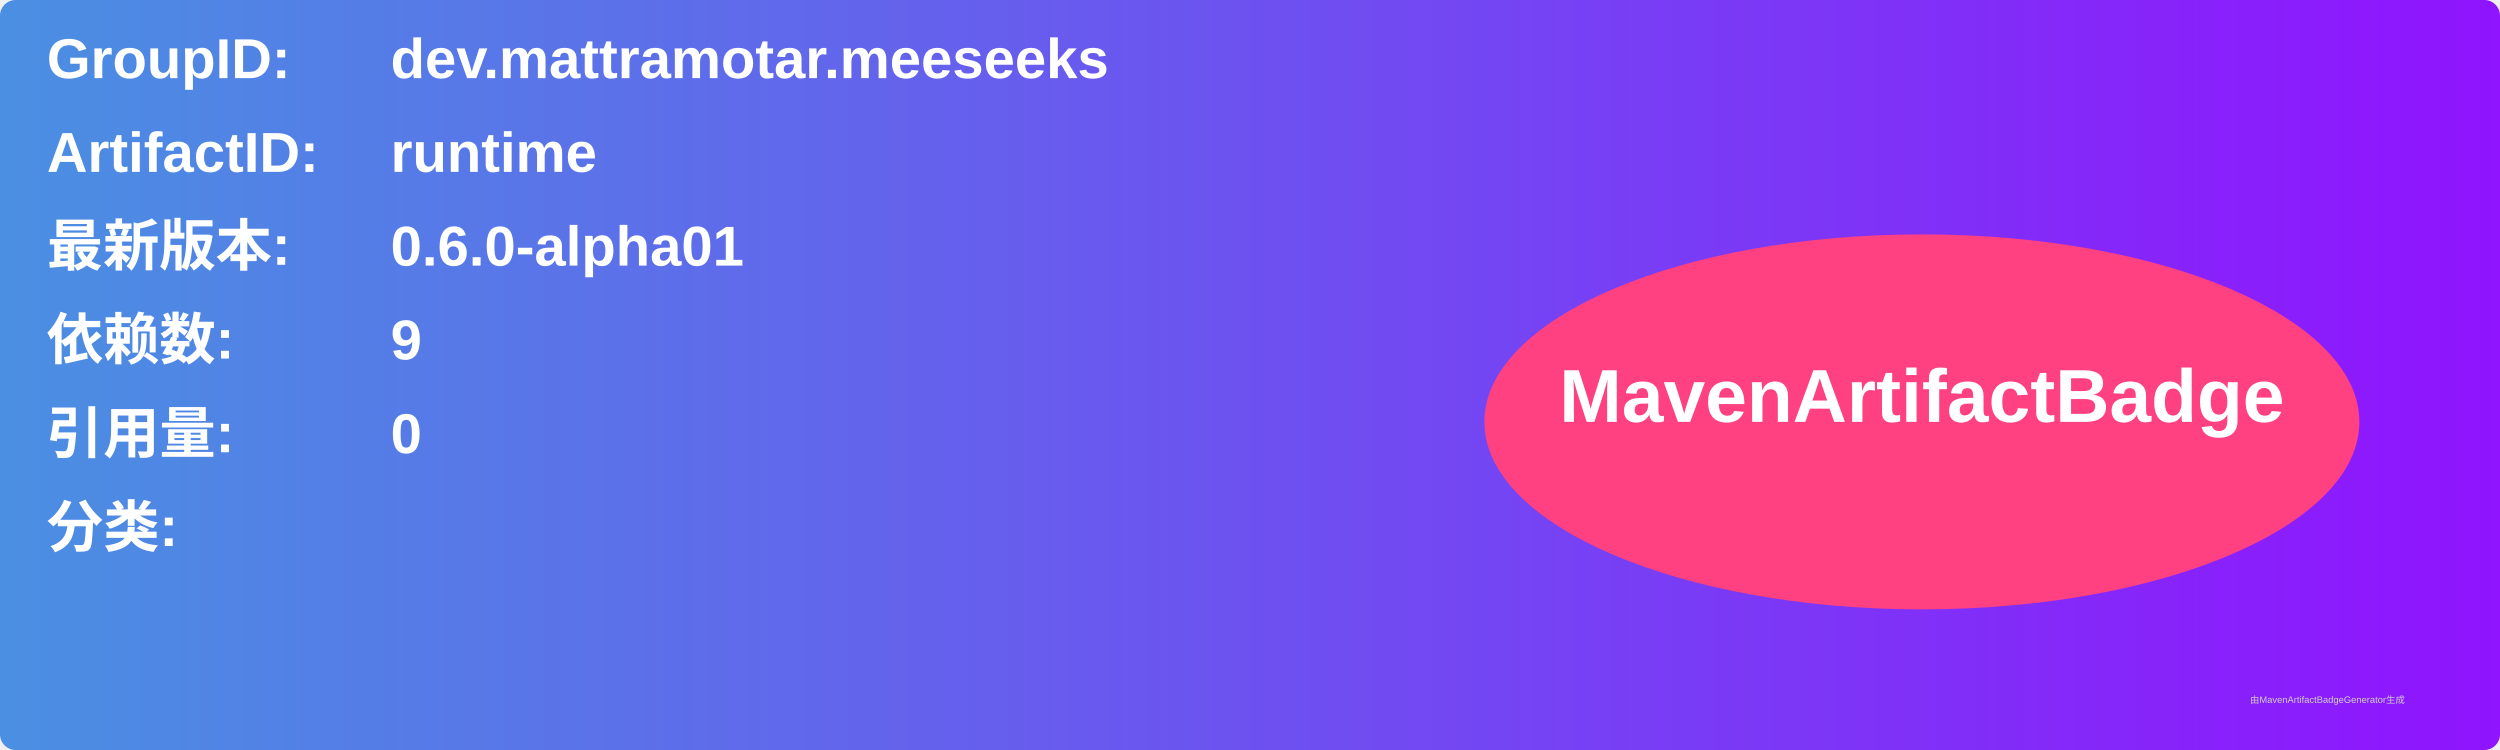
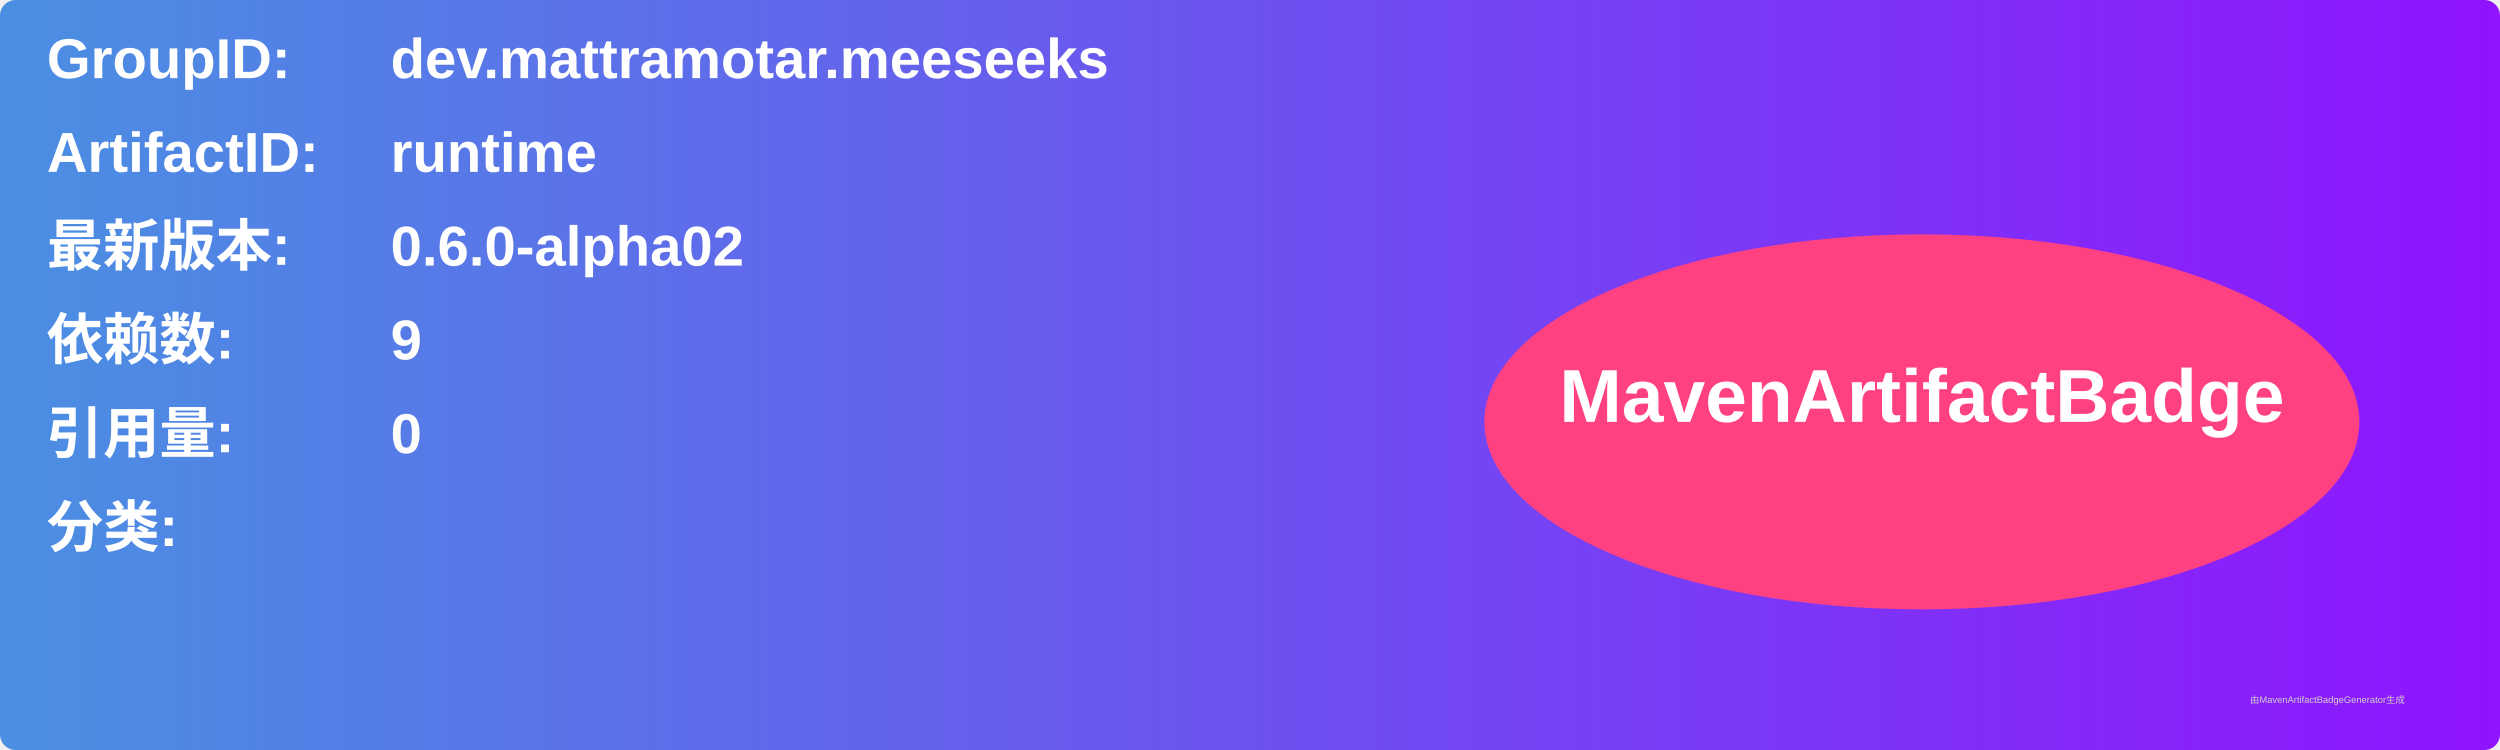
<svg xmlns="http://www.w3.org/2000/svg" width="800" height="240" viewBox="0 0 800 240">
  <linearGradient id="grad" x1="0%" y1="0%" x2="100%" y2="0%">
    <stop offset="0%" stop-color="#4a90e2" />
    <stop offset="100%" stop-color="#9013fe" />
  </linearGradient>
  <rect width="100%" height="100%" rx="5" ry="5" fill="url(#grad)" />
  <g transform="translate(15, 15)">
    <text x="0" y="10" font-family="Arial" font-size="18" fill="white" font-weight="bold" width="260">GroupID:</text>
    <text x="110" y="10" font-family="Arial" font-size="18" fill="white" font-weight="bold" width="460">dev.mattramotar.meeseeks</text>
    <text x="0" y="40" font-family="Arial" font-size="18" fill="white" font-weight="bold" width="260">ArtifactID:</text>
    <text x="110" y="40" font-family="Arial" font-size="18" fill="white" font-weight="bold" width="460">runtime</text>
    <text x="0" y="70" font-family="Arial" font-size="18" fill="white" font-weight="bold">最新版本:</text>
    <text x="110" y="70" font-family="Arial" font-size="18" fill="white" font-weight="bold">
-       <tspan font-weight="bold">0.6.0-alpha01</tspan>
+       <tspan font-weight="bold">0.6.0-alpha02</tspan>
    </text>
    <text x="0" y="100" font-family="Arial" font-size="18" fill="white" font-weight="bold">依赖数: </text>
    <text x="110" y="100" font-family="Arial" font-size="18" fill="white">
      <tspan font-weight="bold">9</tspan>
    </text>
    <text x="0" y="130" font-family="Arial" font-size="18" fill="white" font-weight="bold">引用量: </text>
    <text x="110" y="130" font-family="Arial" font-size="18" fill="white">
      <tspan font-weight="bold">0</tspan>
    </text>
    <text x="0" y="160" font-family="Arial" font-size="18" fill="white" font-weight="bold">分类:</text>
    <text x="10" y="190" font-family="Arial" font-size="10" fill="white">
      <tspan font-weight="bold" />
    </text>
    <ellipse cx="600" cy="120" rx="140" ry="60" fill="#ff4081" />
    <text x="600" y="120" text-anchor="middle" font-family="Arial" font-size="24" fill="white" font-weight="bold">MavenArtifactBadge</text>
  </g>
  <text x="720" y="225" font-family="Arial" font-size="3" fill="#d0d0d0">由MavenArtifactBadgeGenerator生成</text>
</svg>
